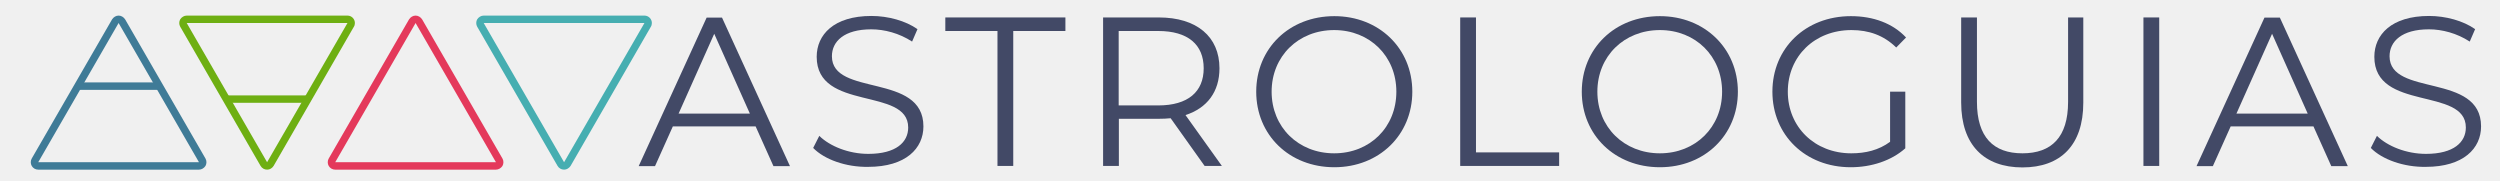
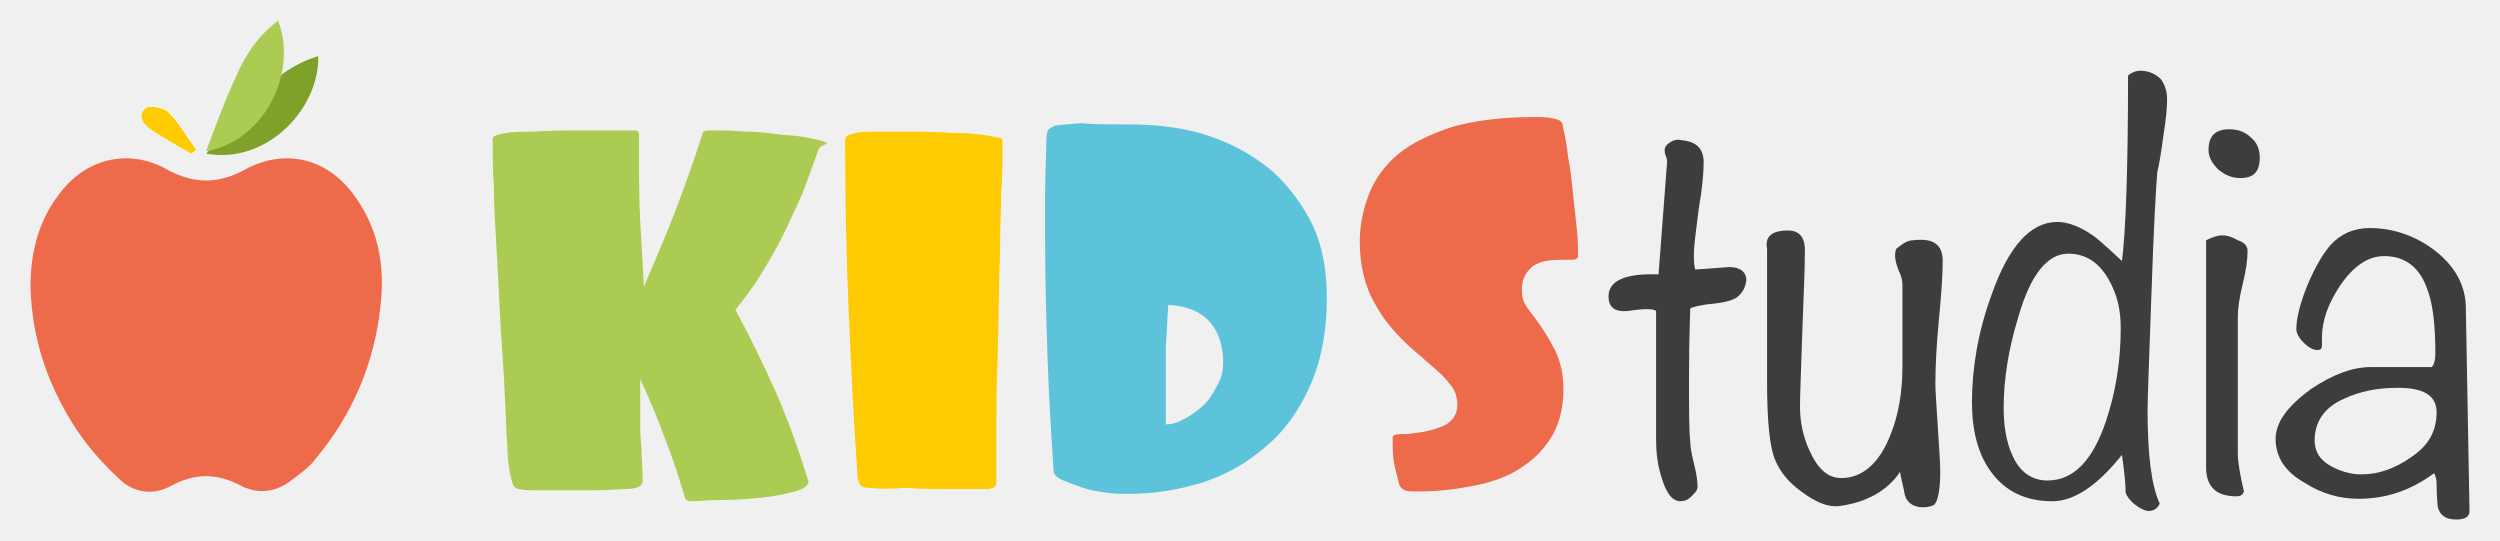
- <svg xmlns="http://www.w3.org/2000/svg" version="1.1" id="Livello_1" x="0px" y="0px" viewBox="0 0 1346.9 97.5" style="enable-background:new 0 0 1346.9 97.5;" xml:space="preserve">
+ <svg xmlns="http://www.w3.org/2000/svg" version="1.1" id="Livello_1" x="0px" y="0px" viewBox="0 0 205 44.3" style="enable-background:new 0 0 205 44.3;" xml:space="preserve">
  <style type="text/css">
- 	.st0{fill:#3F7B97;}
- 	.st1{fill:none;stroke:#3F7B97;stroke-width:4;stroke-linecap:round;stroke-linejoin:round;stroke-miterlimit:10;}
- 	.st2{fill:#6EAF12;}
- 	.st3{fill:#E4395B;}
- 	.st4{fill:#46AEB1;}
- 	.st5{fill:none;stroke:#6EAF12;stroke-width:4;stroke-linecap:round;stroke-linejoin:round;stroke-miterlimit:10;}
- 	.st6{fill:#424966;}
+ 	.st0{fill:#ABCB53;}
+ 	.st1{fill:#FECA01;}
+ 	.st2{fill:#5DC3DA;}
+ 	.st3{fill:#ED6A4B;}
+ 	.st4{fill:#FFFFFF;}
+ 	.st5{fill:#7FA12A;}
+ 	.st6{fill:#3D3D3D;}
</style>
  <g>
-     <path class="st0" d="M63.9,12.4l43.3,75H20.6L63.9,12.4 M63.9,8.4c-1.4,0-2.7,0.8-3.5,2l-43.3,75c-0.7,1.2-0.7,2.8,0,4   c0.7,1.2,2,2,3.5,2h86.6c1.4,0,2.7-0.8,3.5-2c0.7-1.2,0.7-2.8,0-4l-43.3-75C66.6,9.2,65.3,8.4,63.9,8.4L63.9,8.4z" />
-   </g>
-   <g>
-     <line class="st1" x1="42.4" y1="46.4" x2="85.4" y2="46.4" />
-   </g>
-   <g>
    <g>
-       <path class="st2" d="M187.2,12.4L187.2,12.4 M187.2,12.4l-43.3,75l-43.3-75H187.2 M187.2,8.4L187.2,8.4h-86.6    c-1.4,0-2.7,0.8-3.5,2c-0.7,1.2-0.7,2.8,0,4l43.3,75c0.7,1.2,2,2,3.5,2s2.7-0.8,3.5-2l43.2-74.9c0.4-0.6,0.6-1.3,0.6-2.1    C191.2,10.2,189.4,8.4,187.2,8.4L187.2,8.4z M187.2,16.4L187.2,16.4L187.2,16.4L187.2,16.4z" />
+       <path class="st0" d="M67,12.6c-0.5,1.3-0.9,2.6-1.4,3.7c-0.5,1.1-1,2.2-1.5,3.2c-0.5,1-1.1,2-1.7,3c-0.6,1-1.3,1.9-2.1,2.9    c1.2,2.2,2.3,4.5,3.3,6.7c1,2.3,1.9,4.8,2.7,7.4c0,0.3-0.4,0.6-1.1,0.8c-0.8,0.2-1.7,0.4-2.7,0.5c-1,0.1-2.1,0.2-3.2,0.2    c-1.1,0-2,0.1-2.7,0.1c-0.2,0-0.3-0.1-0.4-0.2c-0.5-1.6-1-3.3-1.7-5c-0.6-1.7-1.3-3.3-2-4.8c0,0.6,0,1.1,0,1.6c0,0.5,0,1,0,1.6    c0,0.8,0,1.7,0.1,2.5c0,0.9,0.1,1.7,0.1,2.6c0,0.2-0.1,0.4-0.3,0.5c-0.2,0.1-0.5,0.2-1.1,0.2c-0.5,0-1.3,0.1-2.3,0.1    c-1,0-2.3,0-3.9,0c-0.5,0-1,0-1.4,0s-0.8,0-1.1-0.1c-0.2,0-0.4-0.1-0.5-0.3c-0.1-0.2-0.2-0.6-0.3-1.1c-0.1-0.6-0.2-1.3-0.2-2.3    c-0.1-1-0.1-2.3-0.2-3.9c-0.1-2.4-0.3-4.6-0.4-6.7s-0.2-3.9-0.3-5.7c-0.1-1.7-0.2-3.3-0.2-4.7c-0.1-1.4-0.1-2.8-0.1-4    c0-0.2,0.2-0.3,0.6-0.4c0.4-0.1,1-0.2,2-0.2c0.9,0,2.1-0.1,3.6-0.1c1.5,0,3.3,0,5.4,0c0.3,0,0.4,0.1,0.4,0.4c0,0.3,0,0.6,0,0.9    c0,0.3,0,0.5,0,0.8c0,1.8,0,3.6,0.1,5.4c0.1,1.8,0.2,3.6,0.3,5.3c0.8-1.9,1.7-3.9,2.5-6c0.8-2.1,1.6-4.3,2.3-6.5    c0-0.2,0.2-0.3,0.4-0.3c0.4,0,0.9,0,1.5,0c0.6,0,1.3,0.1,2,0.1c0.7,0,1.4,0.1,2.2,0.2c0.7,0.1,1.4,0.1,2,0.2    c0.6,0.1,1.1,0.2,1.5,0.3c0.4,0.1,0.6,0.2,0.6,0.3C67.1,12,67.1,12.3,67,12.6z" />
+       <path class="st1" d="M82.2,11.6c0,0.4,0,0.8,0,1.4c0,0.5,0,1.4-0.1,2.7c0,1.2-0.1,3-0.1,5.1c-0.1,2.2-0.1,5.1-0.2,8.8    c-0.1,2.3-0.1,4.3-0.1,5.9c0,1.7,0,3,0,3.9c0,0.4-0.1,0.6-0.3,0.6c-0.2,0.1-0.3,0.1-0.5,0.1c-0.6,0-1.1,0-1.7,0    c-0.6,0-1.1,0-1.7,0c-1,0-2.1,0-3.2-0.1C73,40.1,72,40.1,71.2,40c-0.3,0-0.6-0.1-0.7-0.3c-0.1-0.2-0.2-0.5-0.2-1    c-0.3-4.1-0.5-8.4-0.7-13c-0.2-4.6-0.3-9.2-0.3-14c0-0.2,0-0.4,0.1-0.5c0.1-0.1,0.3-0.2,0.8-0.3c0.4-0.1,1-0.1,1.8-0.1    c0.8,0,1.6,0,2.4,0c1.3,0,2.5,0,3.7,0.1c1.2,0,2.3,0.1,3.4,0.3c0.3,0.1,0.4,0.1,0.5,0.1C82.1,11.3,82.2,11.4,82.2,11.6z" />
+       <path class="st2" d="M92.5,10.2c2.5,0,4.8,0.3,6.8,1c2,0.7,3.7,1.7,5.1,2.9c1.4,1.3,2.5,2.8,3.3,4.5c0.8,1.8,1.1,3.7,1.1,5.9    c0,2.8-0.5,5.2-1.4,7.2c-0.9,2-2.1,3.7-3.7,5c-1.5,1.3-3.3,2.3-5.2,2.9c-2,0.6-4,0.9-6,0.9c-0.5,0-1.1,0-1.8-0.1    c-0.7-0.1-1.3-0.2-1.9-0.4c-0.6-0.2-1.1-0.4-1.6-0.6c-0.5-0.2-0.7-0.4-0.8-0.7c-0.2-3.1-0.4-6.2-0.5-9.3c-0.1-3.1-0.2-6.3-0.2-9.6    c0-1.4,0-2.8,0-4.2c0-1.4,0.1-2.8,0.1-4.2c0-0.4,0.1-0.7,0.2-0.8c0.1-0.1,0.3-0.2,0.5-0.3c0.5-0.1,1.2-0.1,2.1-0.2    C89.6,10.2,90.9,10.2,92.5,10.2z M100.3,29.7c0-1.4-0.4-2.5-1.1-3.3c-0.8-0.9-1.9-1.3-3.4-1.4c-0.1,1.1-0.1,2.2-0.2,3.3    c0,1.1,0,2.1,0,3.1c0,0.6,0,1.1,0,1.7c0,0.6,0,1.1,0,1.7c0.4,0,0.9-0.1,1.4-0.4c0.5-0.2,1-0.6,1.5-1c0.5-0.4,0.9-1,1.2-1.6    C100.1,31.2,100.3,30.5,100.3,29.7z" />
+       <path class="st3" d="M128.1,10.1c0.2,0.9,0.4,1.9,0.5,2.9c0.2,1,0.3,2,0.4,3c0.1,1,0.2,1.9,0.3,2.8c0.1,0.9,0.1,1.6,0.1,2.2    c0,0.2-0.2,0.3-0.5,0.3c-0.1,0-0.2,0-0.4,0c-0.1,0-0.3,0-0.5,0c-1.2,0-2,0.2-2.5,0.7c-0.5,0.5-0.7,1-0.7,1.7c0,0.3,0,0.6,0.1,0.9    c0.1,0.3,0.3,0.6,0.6,1c0.8,1,1.5,2.1,2,3.1c0.5,1,0.7,2.1,0.7,3.2c0,1.5-0.3,2.7-0.9,3.8c-0.6,1-1.4,1.9-2.5,2.6    c-1,0.7-2.3,1.2-3.8,1.5c-1.5,0.3-3,0.5-4.7,0.5c-0.5,0-0.9,0-1.1-0.1c-0.2-0.1-0.4-0.2-0.5-0.6c-0.1-0.5-0.3-1.1-0.4-1.7    c-0.1-0.7-0.1-1.3-0.1-2c0-0.2,0.2-0.3,0.6-0.3c0.4,0,0.8,0,1.3-0.1c1-0.1,1.9-0.4,2.5-0.7c0.6-0.4,0.9-0.9,0.9-1.6    c0-0.7-0.2-1.3-0.7-1.8c-0.4-0.6-1.2-1.2-2.2-2.1c-1.7-1.4-3-2.8-3.8-4.3c-0.9-1.5-1.3-3.3-1.3-5.2c0-1.4,0.3-2.7,0.8-4    c0.5-1.2,1.3-2.3,2.4-3.2c1.1-0.9,2.6-1.6,4.4-2.2c1.8-0.5,4-0.8,6.6-0.8c0.7,0,1.2,0,1.6,0.1C127.8,9.8,128,9.9,128.1,10.1z" />
+     </g>
+     <g id="W0AWhy_6_">
+       <g>
+         <path class="st4" d="M2.5,23.5c0.1,4.1,1.3,7.8,3.5,11.3c1,1.6,2.3,3.1,3.7,4.4c1.2,1.2,2.8,1.4,4.4,0.6c1.9-1,3.7-1,5.6,0     c1.3,0.7,2.7,0.6,3.9-0.2c0.8-0.6,1.6-1.2,2.3-2c3-3.6,4.8-7.9,5.3-12.5c0.4-3.4-0.2-6.6-2.4-9.4c-2.2-2.7-5.6-3.5-8.7-1.8     c-2.2,1.2-4.2,1.2-6.4,0c-3-1.7-6.4-1-8.6,1.7C3.2,17.9,2.5,20.6,2.5,23.5z M26.1,4.6c-1.9,0.6-3.6,1.7-5,3.2     c-1.5,1.5-2.8,3.2-4.3,4.8C21.9,13.5,26.2,8.9,26.1,4.6z M15.7,12.6c0.1-0.1,0.3-0.2,0.4-0.4c-0.7-1-1.4-2.2-2.3-3.1     c-0.4-0.4-1.6-0.5-1.9-0.3c-0.7,0.7,0,1.4,0.6,1.8C13.5,11.4,14.6,12,15.7,12.6z" />
+         <path class="st3" d="M2.5,23.5c0-2.9,0.7-5.6,2.6-7.9c2.2-2.7,5.6-3.4,8.6-1.7c2.2,1.2,4.2,1.2,6.4,0c3.1-1.7,6.5-1,8.7,1.8     c2.2,2.8,2.8,6,2.4,9.4c-0.5,4.7-2.3,8.9-5.3,12.5c-0.6,0.8-1.5,1.4-2.3,2c-1.2,0.8-2.6,0.9-3.9,0.2c-1.9-1-3.7-1-5.6,0     c-1.6,0.9-3.2,0.6-4.4-0.6C8.3,37.9,7,36.4,6,34.8C3.8,31.3,2.6,27.6,2.5,23.5z" />
+         <path class="st5" d="M26.1,4.6c0.1,4.3-4.2,8.9-9.2,8c1.5-1.7,2.8-3.3,4.3-4.8C22.5,6.4,24.1,5.2,26.1,4.6z" />
+         <path class="st0" d="M22.8,1.7c1.6,4-0.9,9.8-5.9,10.7c0.8-2.1,1.5-4.1,2.4-6C20.1,4.5,21.2,2.9,22.8,1.7z" />
+         <path class="st1" d="M15.7,12.6c-1.1-0.6-2.1-1.2-3.2-1.9c-0.6-0.4-1.3-1.1-0.6-1.8c0.3-0.3,1.5-0.1,1.9,0.3     c0.9,0.9,1.5,2,2.3,3.1C15.9,12.4,15.8,12.5,15.7,12.6z" />
+       </g>
+     </g>
+     <g>
+       <path class="st6" d="M142.4,24.4c-0.3,0.2-0.9,0.4-1.9,0.5c-1.1,0.1-1.8,0.3-1.9,0.4c0,0.4-0.1,2.3-0.1,5.6c0,2.6,0,4.4,0.1,5.3    c0,0.4,0.1,1,0.3,1.8c0.2,0.8,0.3,1.4,0.3,1.9c0,0.3-0.2,0.5-0.5,0.8c-0.3,0.3-0.6,0.4-0.9,0.4c-0.7,0-1.2-0.7-1.6-2.1    c-0.3-1-0.4-2-0.4-2.9c0-4.8,0-8.3,0-10.6c-0.2-0.2-1-0.2-2.3,0c-1.1,0.1-1.6-0.3-1.6-1.2c0-1.3,1.4-1.9,4.1-1.8l0.7-9.2    c0-0.1,0-0.3-0.1-0.5c-0.1-0.2-0.1-0.4-0.1-0.5c0-0.2,0.1-0.4,0.4-0.6c0.3-0.2,0.6-0.3,1-0.2c1.2,0.1,1.8,0.7,1.8,1.8    c0,0.8-0.1,2.1-0.4,3.8c-0.2,1.7-0.4,2.9-0.4,3.8c0,0.4,0,0.8,0.1,1.2l2.8-0.2c0.9,0,1.4,0.4,1.4,1.1    C143.1,23.7,142.8,24.1,142.4,24.4z" />
+       <path class="st6" d="M159.3,21.4c0,1.1-0.1,2.6-0.3,4.7c-0.2,2.1-0.3,3.9-0.3,5.4c0,0.6,0.1,1.8,0.2,3.5c0.1,1.7,0.2,2.9,0.2,3.7    c0,1.5-0.2,2.4-0.5,2.7c-0.2,0.1-0.5,0.2-0.9,0.2c-0.7,0-1.3-0.3-1.5-1c-0.1-0.6-0.3-1.3-0.4-1.9c-1,1.5-2.7,2.5-5,2.8    c-0.9,0.1-1.9-0.3-3.1-1.2c-1.1-0.8-1.7-1.6-2.1-2.5c-0.5-1.1-0.7-3.3-0.7-6.5V20.4c-0.2-1,0.4-1.5,1.7-1.5c0.9,0,1.4,0.5,1.4,1.6    c0,1.6-0.1,3.7-0.2,6.4c-0.1,3.3-0.2,5.4-0.2,6.4c0,1.2,0.2,2.4,0.8,3.7c0.7,1.5,1.5,2.2,2.6,2.2c1.7,0,3.1-1.2,4-3.5    c0.7-1.7,1-3.6,1-5.7v-6.7c0-0.3-0.1-0.7-0.3-1.1c-0.2-0.5-0.3-0.9-0.3-1.2c0-0.2,0-0.4,0.1-0.6c0.5-0.4,0.9-0.7,1.4-0.7    C158.6,19.5,159.3,20.1,159.3,21.4z" />
+       <path class="st6" d="M177.7,8.1c0,0.8-0.1,1.8-0.3,3c-0.2,1.6-0.4,2.6-0.5,3c-0.1,1.1-0.3,4.5-0.5,10.5c-0.2,5.4-0.3,8.4-0.3,9    c0,3.6,0.3,6.2,1,7.7c-0.2,0.4-0.5,0.6-0.9,0.6c-0.3,0-0.7-0.2-1.1-0.5c-0.4-0.3-0.7-0.7-0.8-1c0-0.7-0.1-1.7-0.3-3.1    c-2,2.5-3.9,3.8-5.7,3.8c-2.2,0-3.9-0.8-5.1-2.5c-1-1.4-1.5-3.3-1.5-5.6c0-2.8,0.5-5.8,1.6-8.8c1.4-4,3.2-6,5.4-6    c0.9,0,1.9,0.4,2.9,1.1c0.2,0.1,1,0.8,2.4,2.1c0.3-2.3,0.5-7.4,0.5-15.2c0.2-0.2,0.6-0.4,1-0.4c0.6,0,1.2,0.2,1.7,0.7    C177.5,6.9,177.7,7.5,177.7,8.1z M173.9,26.9c0-1.5-0.3-2.8-1-4c-0.8-1.4-1.9-2.1-3.3-2.1c-1.7,0-3.1,1.7-4.1,5.2    c-0.8,2.6-1.2,5.1-1.2,7.4c0,1.5,0.2,2.8,0.7,3.9c0.6,1.4,1.6,2.1,2.9,2.1c2.1,0,3.7-1.6,4.8-4.9    C173.5,32.1,173.9,29.6,173.9,26.9z" />
+       <path class="st6" d="M184.3,20.6c0,0.6-0.1,1.5-0.4,2.7c-0.3,1.2-0.4,2.1-0.4,2.7v11.2c0,0.7,0.2,1.8,0.5,3.1    c-0.1,0.3-0.3,0.4-0.6,0.4c-1.7,0-2.5-0.8-2.5-2.4V19.7c0.4-0.2,0.9-0.4,1.3-0.4s0.8,0.1,1.3,0.4    C184.1,19.9,184.3,20.2,184.3,20.6z M185.3,12.9c0,1.2-0.5,1.7-1.6,1.7c-0.6,0-1.2-0.2-1.8-0.7c-0.5-0.5-0.8-1-0.8-1.6    c0-1.2,0.6-1.7,1.7-1.7c0.7,0,1.3,0.2,1.8,0.7C185.1,11.7,185.3,12.3,185.3,12.9z" />
+       <path class="st6" d="M202.5,41.9c0,0.5-0.4,0.7-1.1,0.7c-0.8,0-1.3-0.3-1.5-1c0-0.1-0.1-0.8-0.1-2c0-0.3-0.1-0.6-0.2-0.8    c-1.9,1.4-3.9,2.1-6.2,2.1c-1.5,0-3-0.4-4.4-1.3c-1.6-0.9-2.4-2.1-2.4-3.6c0-1.4,1-2.7,2.9-4.1c1.8-1.2,3.4-1.8,4.9-1.8h5    c0.2-0.2,0.3-0.6,0.3-1.1c0-2.3-0.2-4-0.6-5.1c-0.6-1.9-1.8-2.9-3.6-2.9c-1.3,0-2.5,0.8-3.6,2.4c-1,1.5-1.5,2.9-1.5,4.3    c0,0.1,0,0.2,0,0.3c0,0.1,0,0.2,0,0.3c0,0.3-0.1,0.4-0.4,0.4c-0.3,0-0.7-0.2-1.1-0.6c-0.4-0.4-0.6-0.8-0.6-1.1    c0-0.9,0.3-2.1,0.9-3.6c0.6-1.4,1.2-2.5,1.9-3.3c0.8-0.9,1.9-1.4,3.2-1.4c1.9,0,3.7,0.6,5.3,1.8c1.7,1.3,2.6,2.9,2.6,4.8    L202.5,41.9z M199.8,33.8c0-1.4-1.1-2-3.2-2c-1.7,0-3.1,0.3-4.4,0.9c-1.6,0.7-2.4,1.9-2.4,3.4c0,0.9,0.4,1.6,1.3,2.1    c0.7,0.4,1.6,0.7,2.5,0.7c1.5,0,2.8-0.5,4.1-1.4C199.2,36.5,199.8,35.3,199.8,33.8z" />
    </g>
  </g>
-   <g>
-     <path class="st3" d="M223.9,12.4l43.3,75h-86.6L223.9,12.4 M223.9,8.4c-1.4,0-2.7,0.8-3.5,2l-43.3,75c-0.7,1.2-0.7,2.8,0,4   c0.7,1.2,2,2,3.5,2h86.6c1.4,0,2.7-0.8,3.5-2c0.7-1.2,0.7-2.8,0-4l-43.3-75C226.6,9.2,225.3,8.4,223.9,8.4L223.9,8.4z" />
-   </g>
-   <g>
-     <path class="st4" d="M347.2,12.4L347.2,12.4 M347.2,12.4l-43.3,75l-43.3-75H347.2 M347.2,8.4L347.2,8.4h-86.6c-1.4,0-2.7,0.8-3.5,2   c-0.7,1.2-0.7,2.8,0,4l43.3,75c0.7,1.2,2,2,3.5,2c1.4,0,2.7-0.8,3.5-2l43.2-74.9c0.4-0.6,0.6-1.3,0.6-2.1   C351.2,10.2,349.4,8.4,347.2,8.4L347.2,8.4z M347.2,16.4L347.2,16.4L347.2,16.4L347.2,16.4z" />
-   </g>
-   <g>
-     <line class="st5" x1="165.4" y1="53.4" x2="122.4" y2="53.4" />
-   </g>
-   <g>
-     <path class="st6" d="M407.1,68.1h-44.6l-9.6,21.4h-8.8l36.6-80h8.3l36.6,80h-8.9L407.1,68.1z M404,61.2l-19.2-43l-19.2,43H404z" />
-     <path class="st6" d="M438.1,79.7l3.3-6.5c5.7,5.6,15.9,9.7,26.4,9.7c15,0,21.5-6.3,21.5-14.2c0-22-49.3-8.5-49.3-38.1   c0-11.8,9.1-22,29.5-22c9,0,18.4,2.6,24.8,7.1l-2.9,6.7c-6.9-4.5-14.9-6.6-22-6.6c-14.6,0-21.2,6.5-21.2,14.5   c0,22,49.3,8.7,49.3,37.8c0,11.8-9.4,21.8-29.8,21.8C455.8,90.1,444.1,85.9,438.1,79.7z" />
-     <path class="st6" d="M537.4,16.7h-28.1V9.4H574v7.3h-28.1v72.7h-8.5V16.7z" />
-     <path class="st6" d="M649,89.4l-18.3-25.7c-2.1,0.2-4.1,0.3-6.4,0.3h-21.5v25.4h-8.5v-80h30c20.4,0,32.7,10.3,32.7,27.4   c0,12.6-6.6,21.4-18.3,25.2l19.6,27.4H649z M648.5,36.8c0-12.8-8.5-20.1-24.5-20.1h-21.3v40.1H624   C640.1,56.8,648.5,49.4,648.5,36.8z" />
-     <path class="st6" d="M676.8,49.4c0-23.3,17.8-40.7,42.1-40.7c24,0,42,17.3,42,40.7c0,23.4-18,40.7-42,40.7   C694.6,90.1,676.8,72.7,676.8,49.4z M752.3,49.4c0-19.1-14.3-33.2-33.5-33.2c-19.3,0-33.7,14.1-33.7,33.2   c0,19.1,14.4,33.2,33.7,33.2C738.1,82.6,752.3,68.5,752.3,49.4z" />
-     <path class="st6" d="M786.7,9.4h8.5v72.7h44.8v7.3h-53.3V9.4z" />
-     <path class="st6" d="M852.2,49.4c0-23.3,17.8-40.7,42.1-40.7c24,0,42,17.3,42,40.7c0,23.4-18,40.7-42,40.7   C870,90.1,852.2,72.7,852.2,49.4z M927.8,49.4c0-19.1-14.3-33.2-33.5-33.2c-19.3,0-33.7,14.1-33.7,33.2c0,19.1,14.4,33.2,33.7,33.2   C913.5,82.6,927.8,68.5,927.8,49.4z" />
-     <path class="st6" d="M1018.4,49.4h8.1v30.5c-7.5,6.7-18.3,10.2-29.4,10.2c-24.4,0-42.2-17.3-42.2-40.7c0-23.4,17.8-40.7,42.3-40.7   c12.1,0,22.6,3.9,29.7,11.5l-5.3,5.4c-6.7-6.6-14.8-9.4-24.1-9.4c-19.8,0-34.3,14.1-34.3,33.2c0,19,14.5,33.2,34.2,33.2   c7.7,0,14.8-1.7,20.9-6.2V49.4z" />
-     <path class="st6" d="M1056.6,55.2V9.4h8.5v45.5c0,19,8.9,27.7,24.5,27.7c15.7,0,24.6-8.7,24.6-27.7V9.4h8.2v45.9   c0,23-12.3,34.9-32.8,34.9S1056.6,78.2,1056.6,55.2z" />
-     <path class="st6" d="M1154.8,9.4h8.5v80h-8.5V9.4z" />
-     <path class="st6" d="M1246.4,68.1h-44.6l-9.6,21.4h-8.8l36.6-80h8.3l36.6,80h-8.9L1246.4,68.1z M1243.3,61.2l-19.2-43l-19.2,43   H1243.3z" />
-     <path class="st6" d="M1277.3,79.7l3.3-6.5c5.7,5.6,15.9,9.7,26.4,9.7c15,0,21.5-6.3,21.5-14.2c0-22-49.3-8.5-49.3-38.1   c0-11.8,9.1-22,29.5-22c9,0,18.4,2.6,24.8,7.1l-2.9,6.7c-6.9-4.5-14.9-6.6-22-6.6c-14.6,0-21.2,6.5-21.2,14.5   c0,22,49.3,8.7,49.3,37.8c0,11.8-9.4,21.8-29.8,21.8C1295.1,90.1,1283.3,85.9,1277.3,79.7z" />
-   </g>
</svg>
